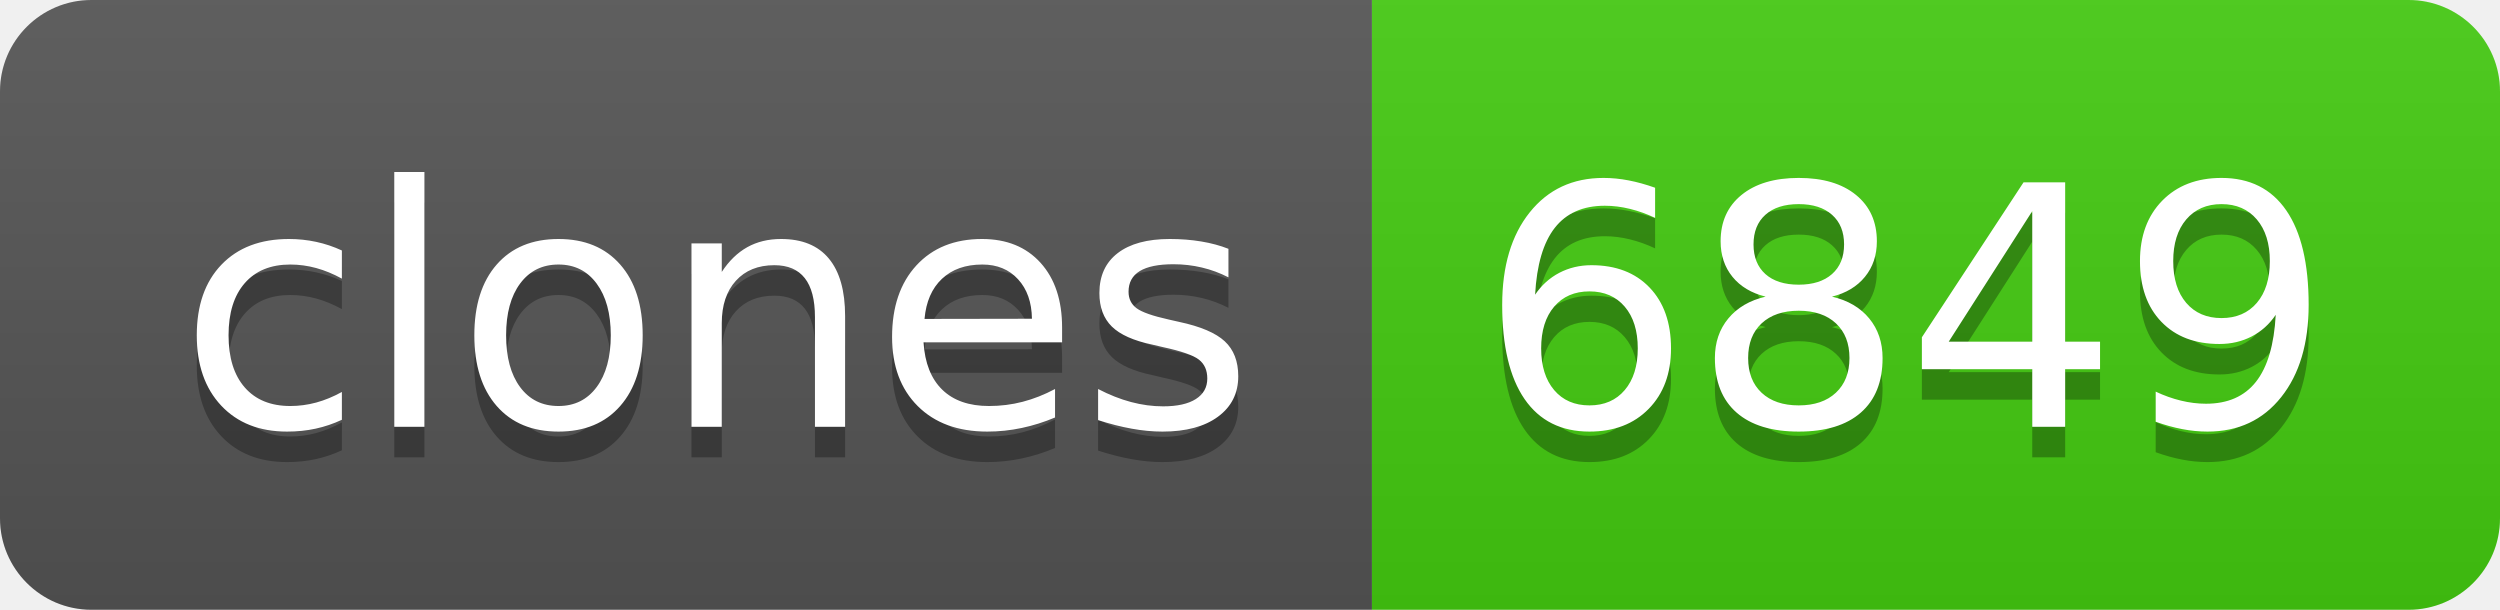
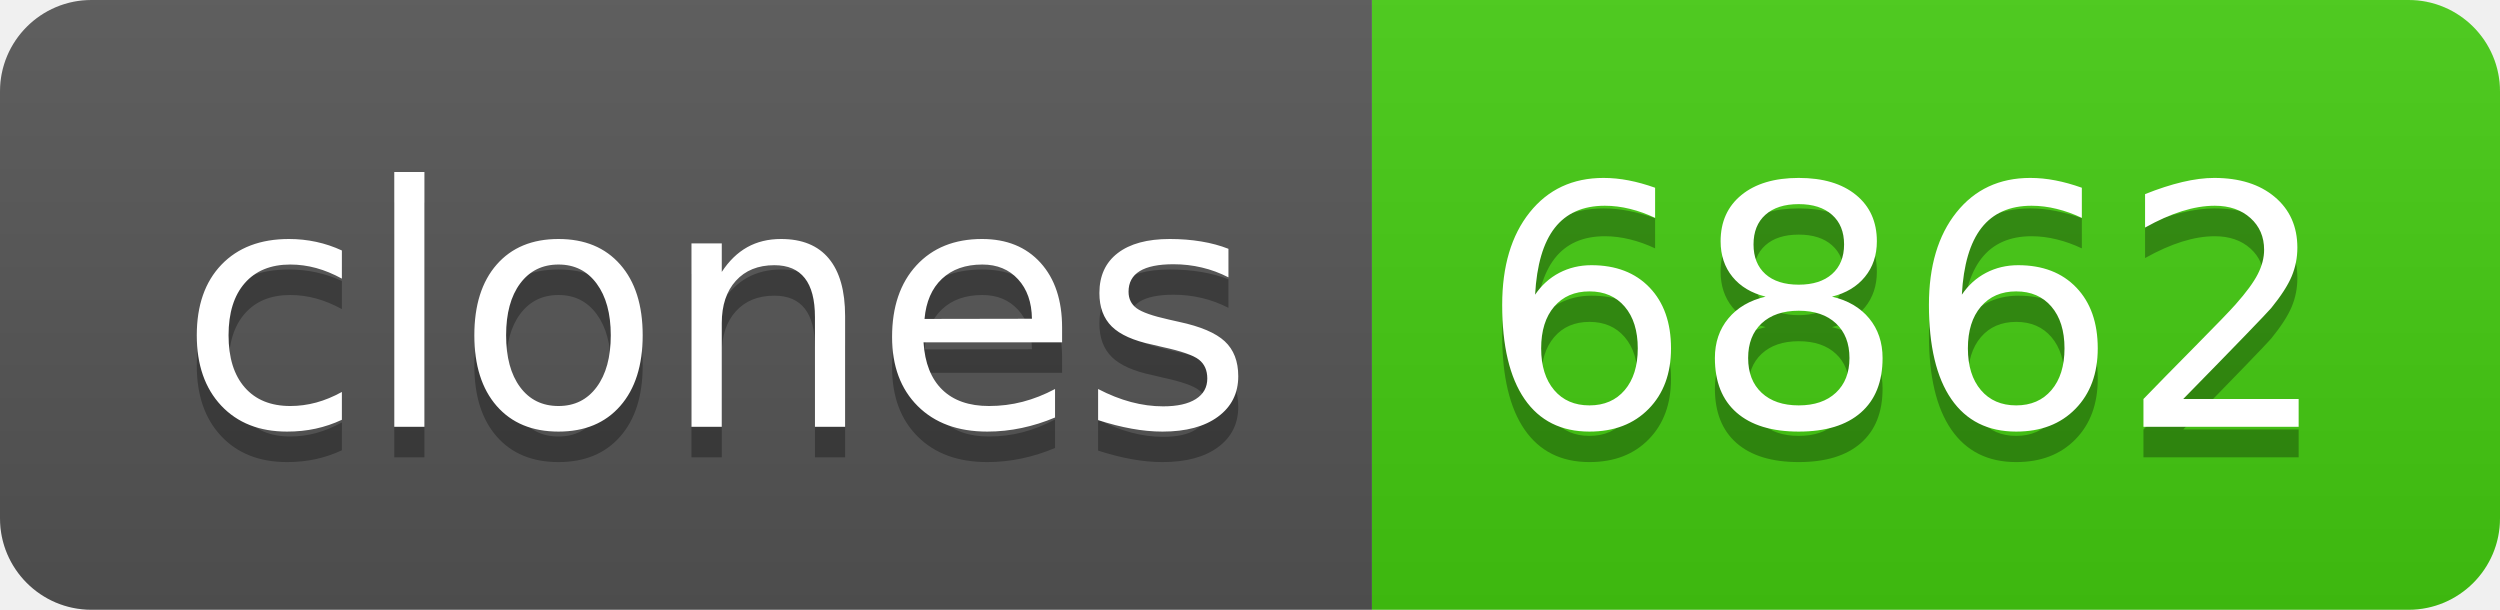
- <svg xmlns="http://www.w3.org/2000/svg" width="82" height="20" role="img" aria-label="clones: 6849">
+ <svg xmlns="http://www.w3.org/2000/svg" width="82" height="20" role="img" aria-label="clones: 6862">
  <linearGradient id="s" x2="0" y2="100%">
    <stop offset="0" stop-color="#bbb" stop-opacity=".1" />
    <stop offset="1" stop-opacity=".1" />
  </linearGradient>
  <clipPath id="r">
    <rect width="82" height="20" rx="3" fill="#fff" />
  </clipPath>
  <g clip-path="url(#r)">
    <rect width="45" height="20" fill="#555" />
    <rect x="45" width="37" height="20" fill="#4c1" />
    <rect width="82" height="20" fill="url(#s)" />
  </g>
  <g fill="#fff" text-anchor="middle" font-family="Verdana,Geneva,DejaVu Sans,sans-serif" text-rendering="geometricPrecision" font-size="110">
    <text aria-hidden="true" x="235" y="150" fill="#010101" fill-opacity=".3" transform="scale(.1)" textLength="350">clones</text>
    <text x="235" y="140" transform="scale(.1)" fill="#fff" textLength="350">clones</text>
-     <text aria-hidden="true" x="625" y="150" fill="#010101" fill-opacity=".3" transform="scale(.1)" textLength="270">6849</text>
-     <text x="625" y="140" transform="scale(.1)" fill="#fff" textLength="270">6849</text>
+     <text aria-hidden="true" x="625" y="150" fill="#010101" fill-opacity=".3" transform="scale(.1)" textLength="270">6862</text>
+     <text x="625" y="140" transform="scale(.1)" fill="#fff" textLength="270">6862</text>
  </g>
</svg>
